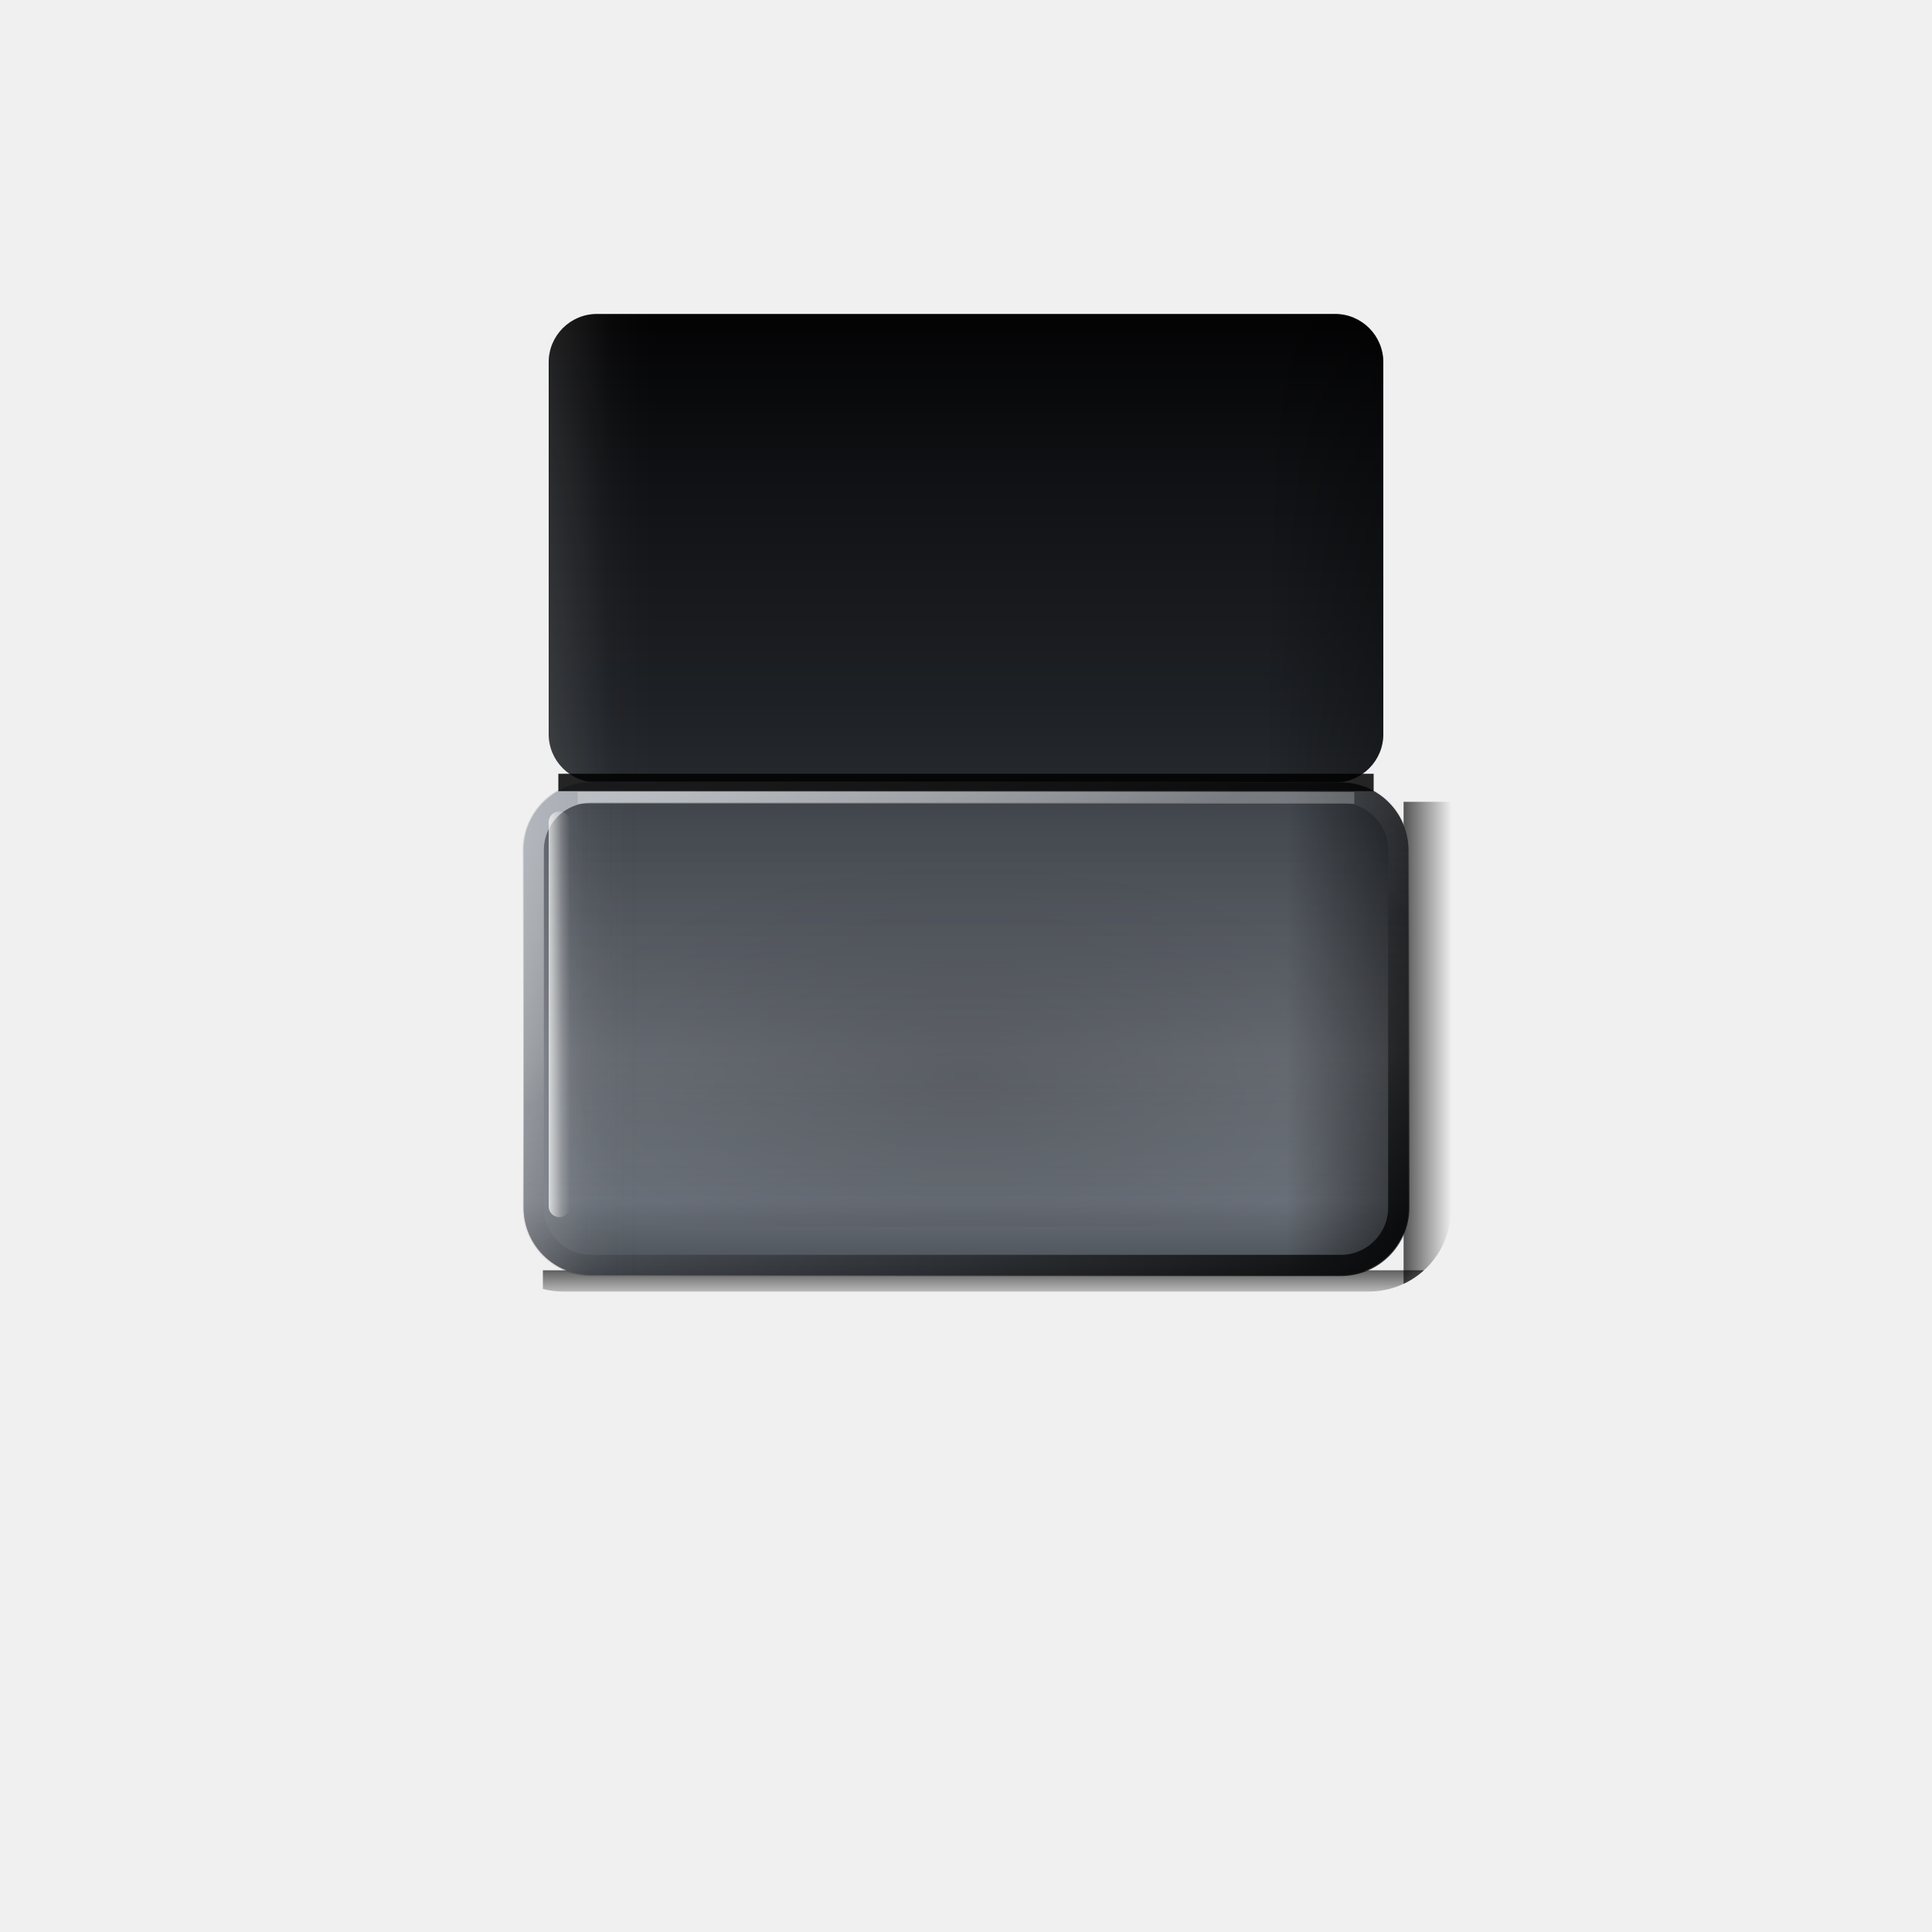
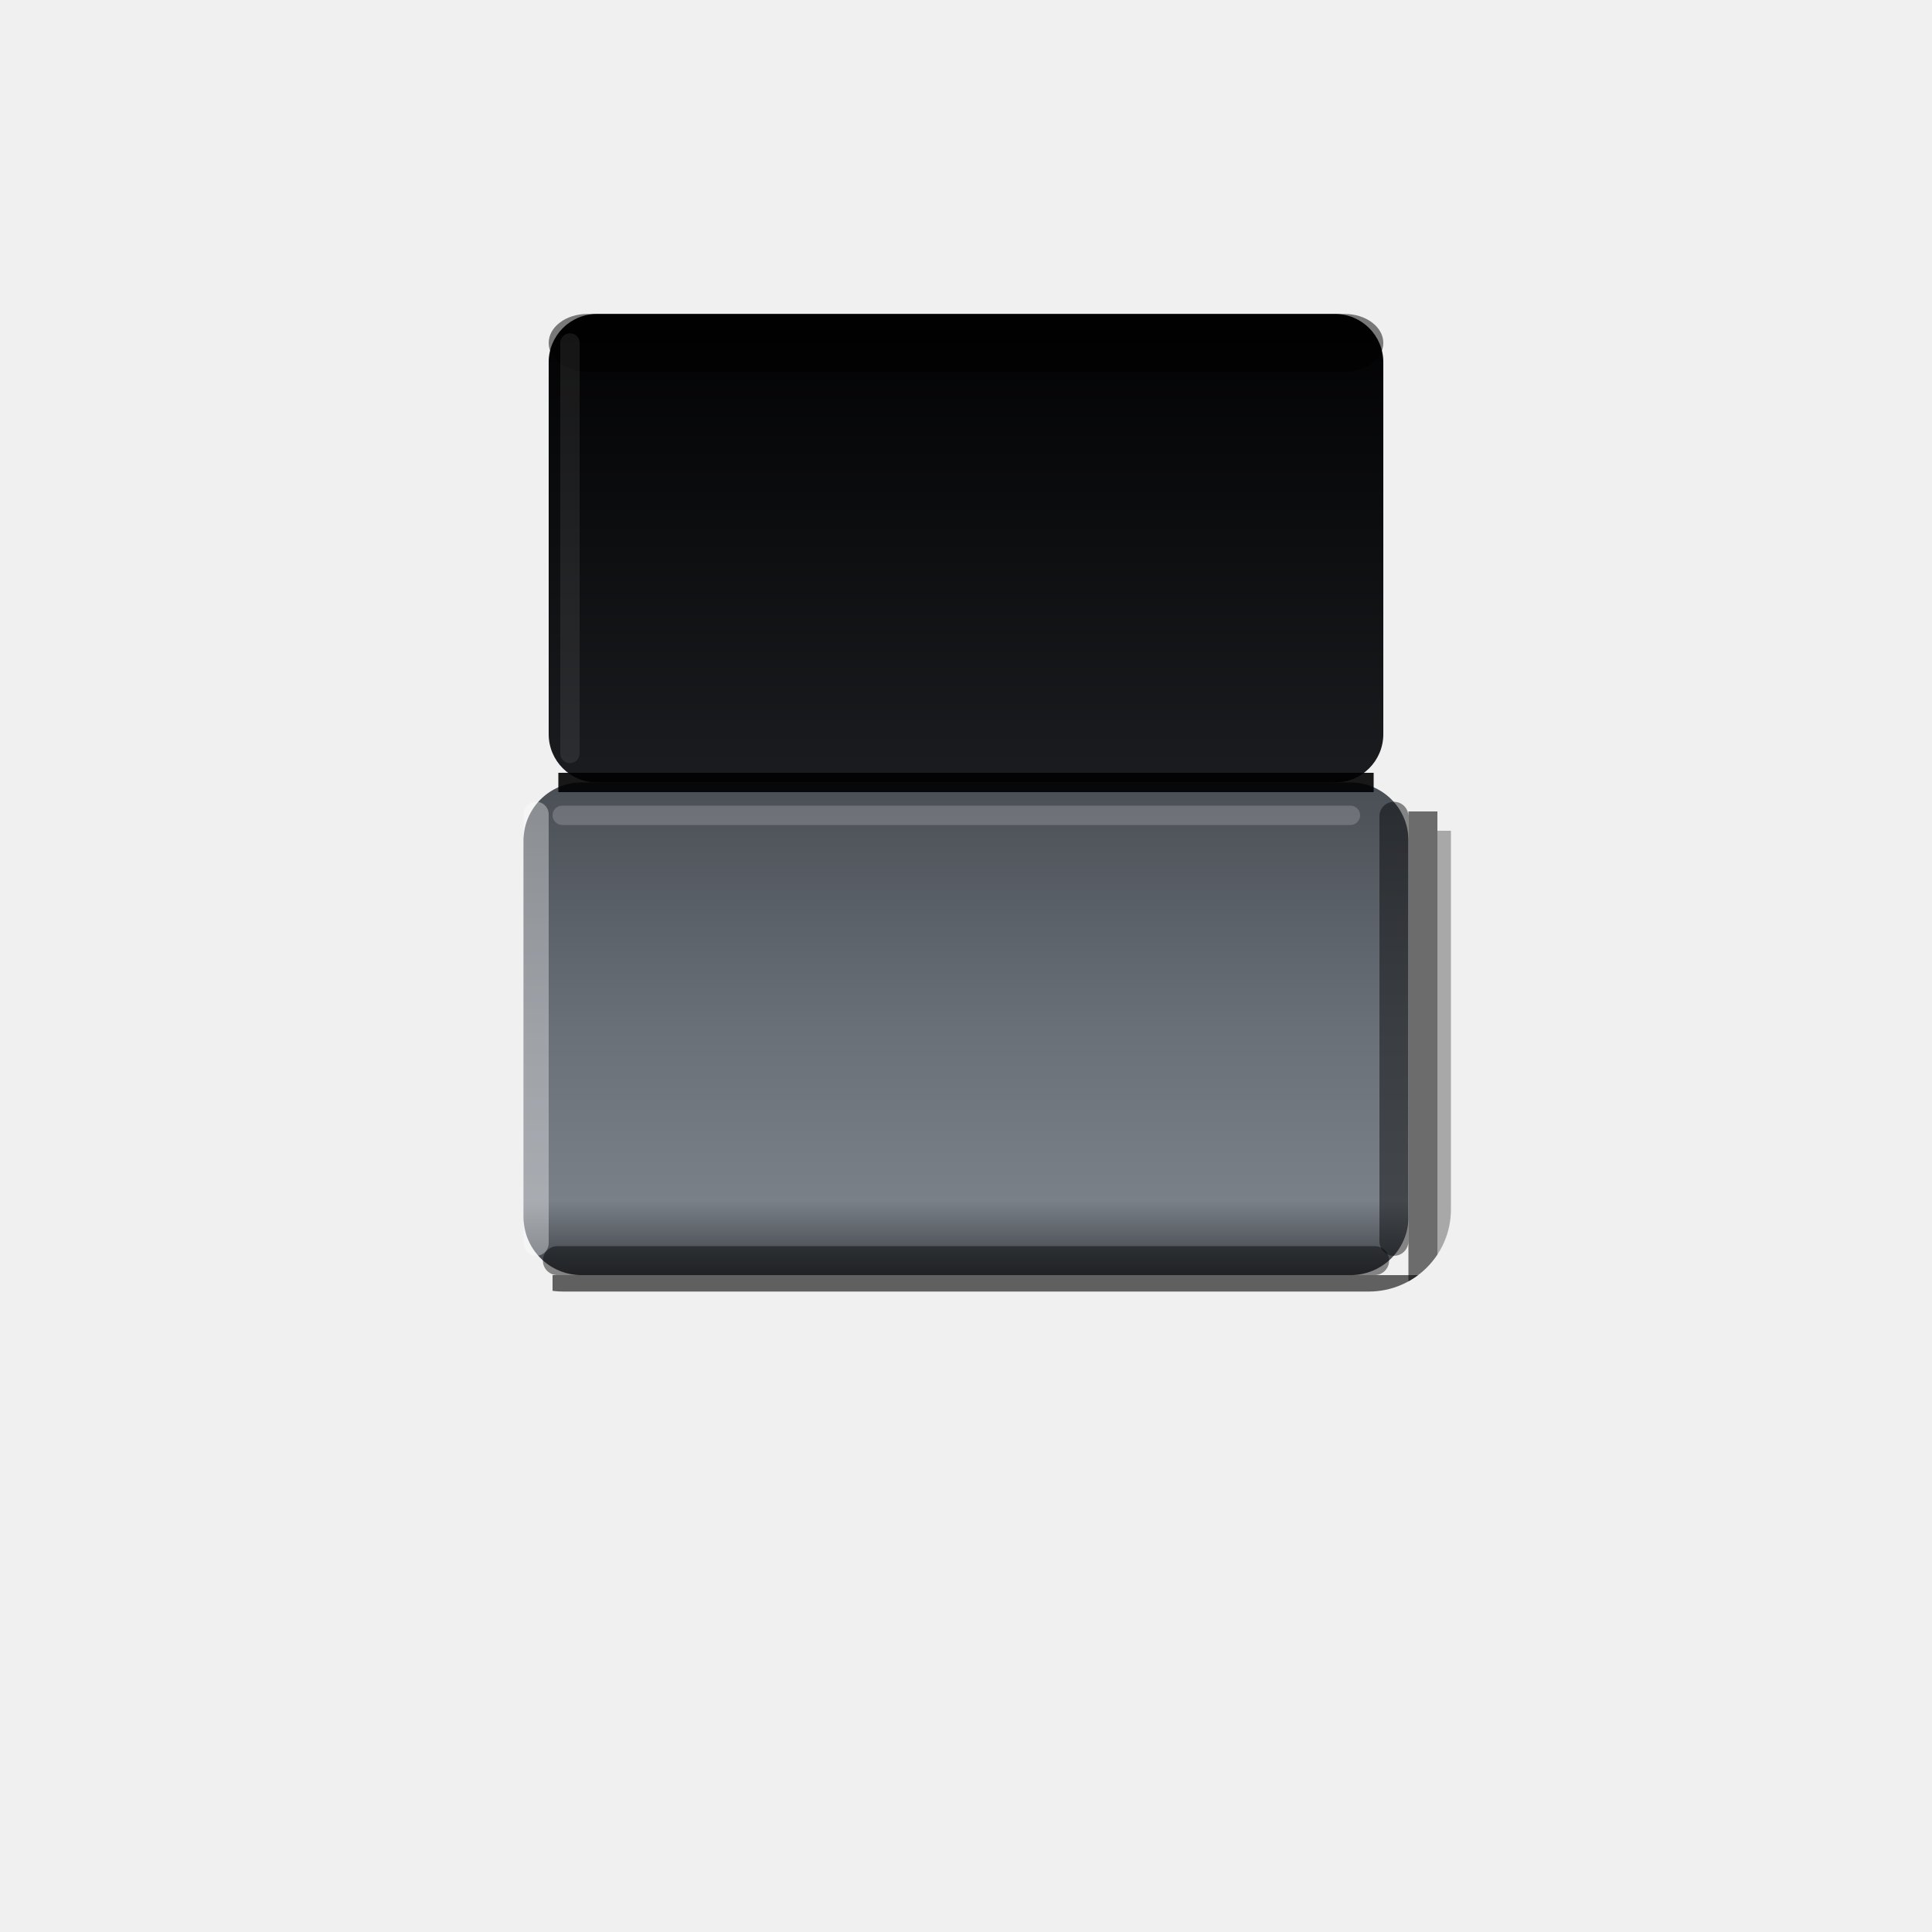
<svg xmlns="http://www.w3.org/2000/svg" viewBox="0 0 200 200" width="200" height="200">
  <defs>
    <linearGradient id="a" x1="0" y1="0" x2="0" y2="1">
-       <stop offset="0" stop-color="#030304" />
-       <stop offset="0.35" stop-color="#101114" />
-       <stop offset="0.85" stop-color="#1E2125" />
-       <stop offset="1" stop-color="#25282C" />
+       <stop offset="0" stop-color="#020203" />
+       <stop offset="0.4" stop-color="#0B0C0E" />
+       <stop offset="1" stop-color="#1A1C1F" />
    </linearGradient>
    <linearGradient id="b" x1="0" y1="0" x2="0" y2="1">
-       <stop offset="0" stop-color="#3E434A" />
-       <stop offset="0.45" stop-color="#50555D" />
-       <stop offset="0.85" stop-color="#646A73" />
-       <stop offset="1" stop-color="#4A4F56" />
+       <stop offset="0" stop-color="#4A4F56" />
+       <stop offset="0.5" stop-color="#6A7078" />
+       <stop offset="0.85" stop-color="#7A8088" />
+       <stop offset="1" stop-color="#3A3E44" />
    </linearGradient>
-     <linearGradient id="c" x1="0" y1="0" x2="1" y2="0">
-       <stop offset="0" stop-color="#FFFFFF" stop-opacity="0.22" />
-       <stop offset="0.07" stop-color="#FFFFFF" stop-opacity="0.04" />
-       <stop offset="0.14" stop-color="#000" stop-opacity="0" />
-       <stop offset="0.86" stop-color="#000" stop-opacity="0" />
-       <stop offset="0.94" stop-color="#000" stop-opacity="0.35" />
-       <stop offset="1" stop-color="#000" stop-opacity="0.6" />
-     </linearGradient>
-     <linearGradient id="d" x1="0.1" y1="0" x2="0.9" y2="1">
-       <stop offset="0" stop-color="#C9CED4" stop-opacity="0.75" />
-       <stop offset="0.35" stop-color="#FFFFFF" stop-opacity="0.1" />
-       <stop offset="0.6" stop-color="#000" stop-opacity="0.15" />
-       <stop offset="1" stop-color="#000" stop-opacity="0.75" />
-     </linearGradient>
-     <radialGradient id="e" cx="0.5" cy="0.62" r="0.55">
-       <stop offset="0" stop-color="#000" stop-opacity="0.16" />
-       <stop offset="0.7" stop-color="#000" stop-opacity="0.04" />
-       <stop offset="1" stop-color="#000" stop-opacity="0" />
-     </radialGradient>
-     <linearGradient id="f" x1="0" y1="0" x2="1" y2="0">
-       <stop offset="0" stop-color="#FFFFFF" stop-opacity="0.7" />
-       <stop offset="0.6" stop-color="#FFFFFF" stop-opacity="0.2" />
-       <stop offset="1" stop-color="#FFFFFF" stop-opacity="0" />
-     </linearGradient>
-     <linearGradient id="g" x1="0" y1="0" x2="0" y2="1">
-       <stop offset="0" stop-color="#FFFFFF" stop-opacity="0" />
-       <stop offset="0.55" stop-color="#FFFFFF" stop-opacity="0.1" />
-       <stop offset="0.75" stop-color="#FFFFFF" stop-opacity="0.06" />
-       <stop offset="1" stop-color="#FFFFFF" stop-opacity="0" />
-     </linearGradient>
-     <linearGradient id="h" x1="0" y1="0" x2="1" y2="0">
-       <stop offset="0" stop-color="#000" stop-opacity="0.65" />
-       <stop offset="1" stop-color="#000" stop-opacity="0" />
-     </linearGradient>
-     <linearGradient id="i" x1="0" y1="0" x2="0" y2="1">
-       <stop offset="0" stop-color="#000" stop-opacity="0.6" />
-       <stop offset="1" stop-color="#000" stop-opacity="0" />
-     </linearGradient>
-     <clipPath id="j">
+     <clipPath id="c">
      <rect x="49.8" y="28.3" width="100.4" height="105.4" rx="8.5" />
    </clipPath>
  </defs>
-   <g clip-path="url(#j)">
-     <rect x="145.3" y="83" width="5" height="51" rx="0" fill="url(#h)" />
-     <rect x="56.2" y="131.5" width="91.6" height="3.6" rx="0" fill="url(#i)" />
+   <g clip-path="url(#c)">
+     <rect x="145.8" y="84" width="3" height="51" rx="0" fill="#000" fill-opacity="0.55" />
+     <rect x="148.8" y="86" width="2.5" height="51" rx="0" fill="#000" fill-opacity="0.3" />
+     <rect x="57.2" y="132" width="91.6" height="3" rx="0" fill="#000" fill-opacity="0.6" />
+     <rect x="58.2" y="135" width="91.6" height="2.5" rx="0" fill="#000" fill-opacity="0.3" />
  </g>
  <rect x="56.8" y="32.5" width="86.4" height="48.5" rx="5" fill="url(#a)" />
-   <rect x="56.8" y="32.5" width="86.4" height="48.5" rx="5" fill="url(#c)" fill-opacity="0.5" />
-   <rect x="54.2" y="81" width="91.6" height="51" rx="7" fill="url(#b)" />
-   <rect x="54.2" y="81" width="91.6" height="51" rx="7" fill="url(#c)" />
-   <rect x="59.2" y="86" width="81.6" height="41" rx="5" fill="url(#e)" />
-   <rect x="54.2" y="81" width="91.6" height="51" rx="7" fill="url(#g)" />
-   <rect x="55.2" y="82" width="89.6" height="49" rx="6" fill="none" stroke="url(#d)" stroke-width="2.2" />
-   <rect x="56.8" y="84" width="2.2" height="42" rx="1.1" fill="url(#f)" />
-   <line x1="57.8" y1="81" x2="142.2" y2="81" stroke="#000" stroke-opacity="0.85" stroke-width="1.8" />
-   <line x1="59.8" y1="82.6" x2="140.2" y2="82.6" stroke="#FFFFFF" stroke-opacity="0.22" stroke-width="1.2" />
+   <rect x="56.8" y="32.5" width="86.4" height="6" rx="4" fill="#000" fill-opacity="0.5" />
+   <rect x="58" y="34.5" width="2" height="44.5" rx="1" fill="#FFFFFF" fill-opacity="0.08" />
+   <rect x="54.2" y="81" width="91.6" height="51" rx="6" fill="url(#b)" />
+   <rect x="54.2" y="83" width="2.6" height="47" rx="1.3" fill="#FFFFFF" fill-opacity="0.35" />
+   <rect x="142.8" y="83" width="3" height="47" rx="1.5" fill="#000" fill-opacity="0.45" />
+   <rect x="56.2" y="129" width="87.6" height="3" rx="1.5" fill="#000" fill-opacity="0.45" />
+   <rect x="57.2" y="83.4" width="83.6" height="2" rx="1" fill="#FFFFFF" fill-opacity="0.18" />
+   <line x1="57.8" y1="81" x2="142.2" y2="81" stroke="#000" stroke-opacity="0.9" stroke-width="2" />
</svg>
